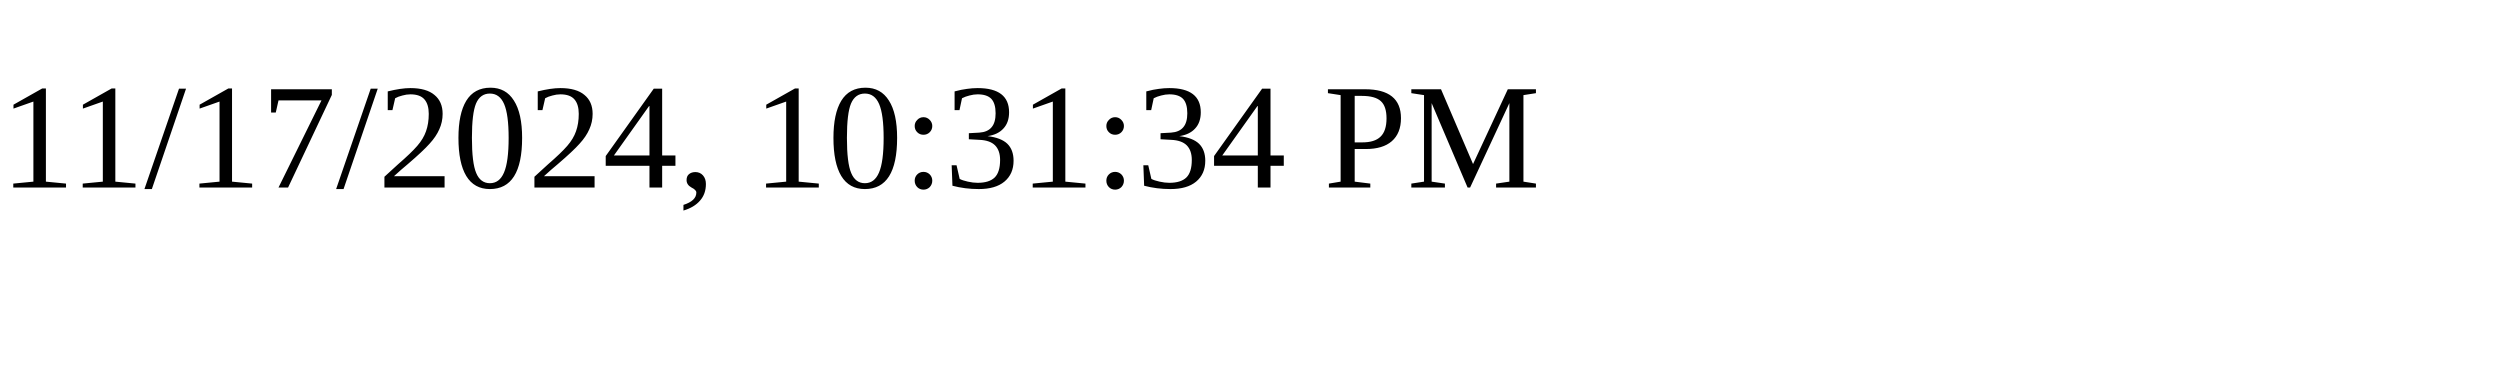
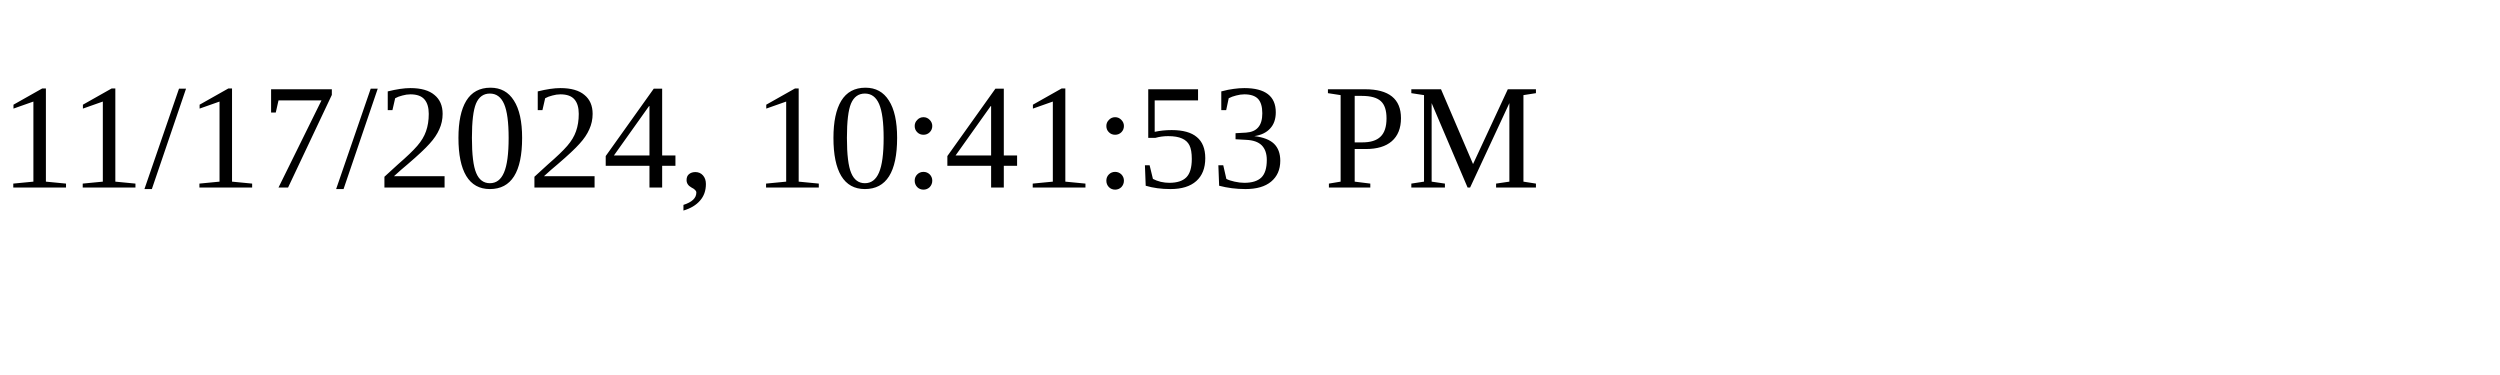
<svg xmlns="http://www.w3.org/2000/svg" height="30" width="200">
-   <text x="0" y="15">11/17/2024, 10:31:34 PM</text>
+   <text x="0" y="15">11/17/2024, 10:41:53 PM</text>
</svg>
